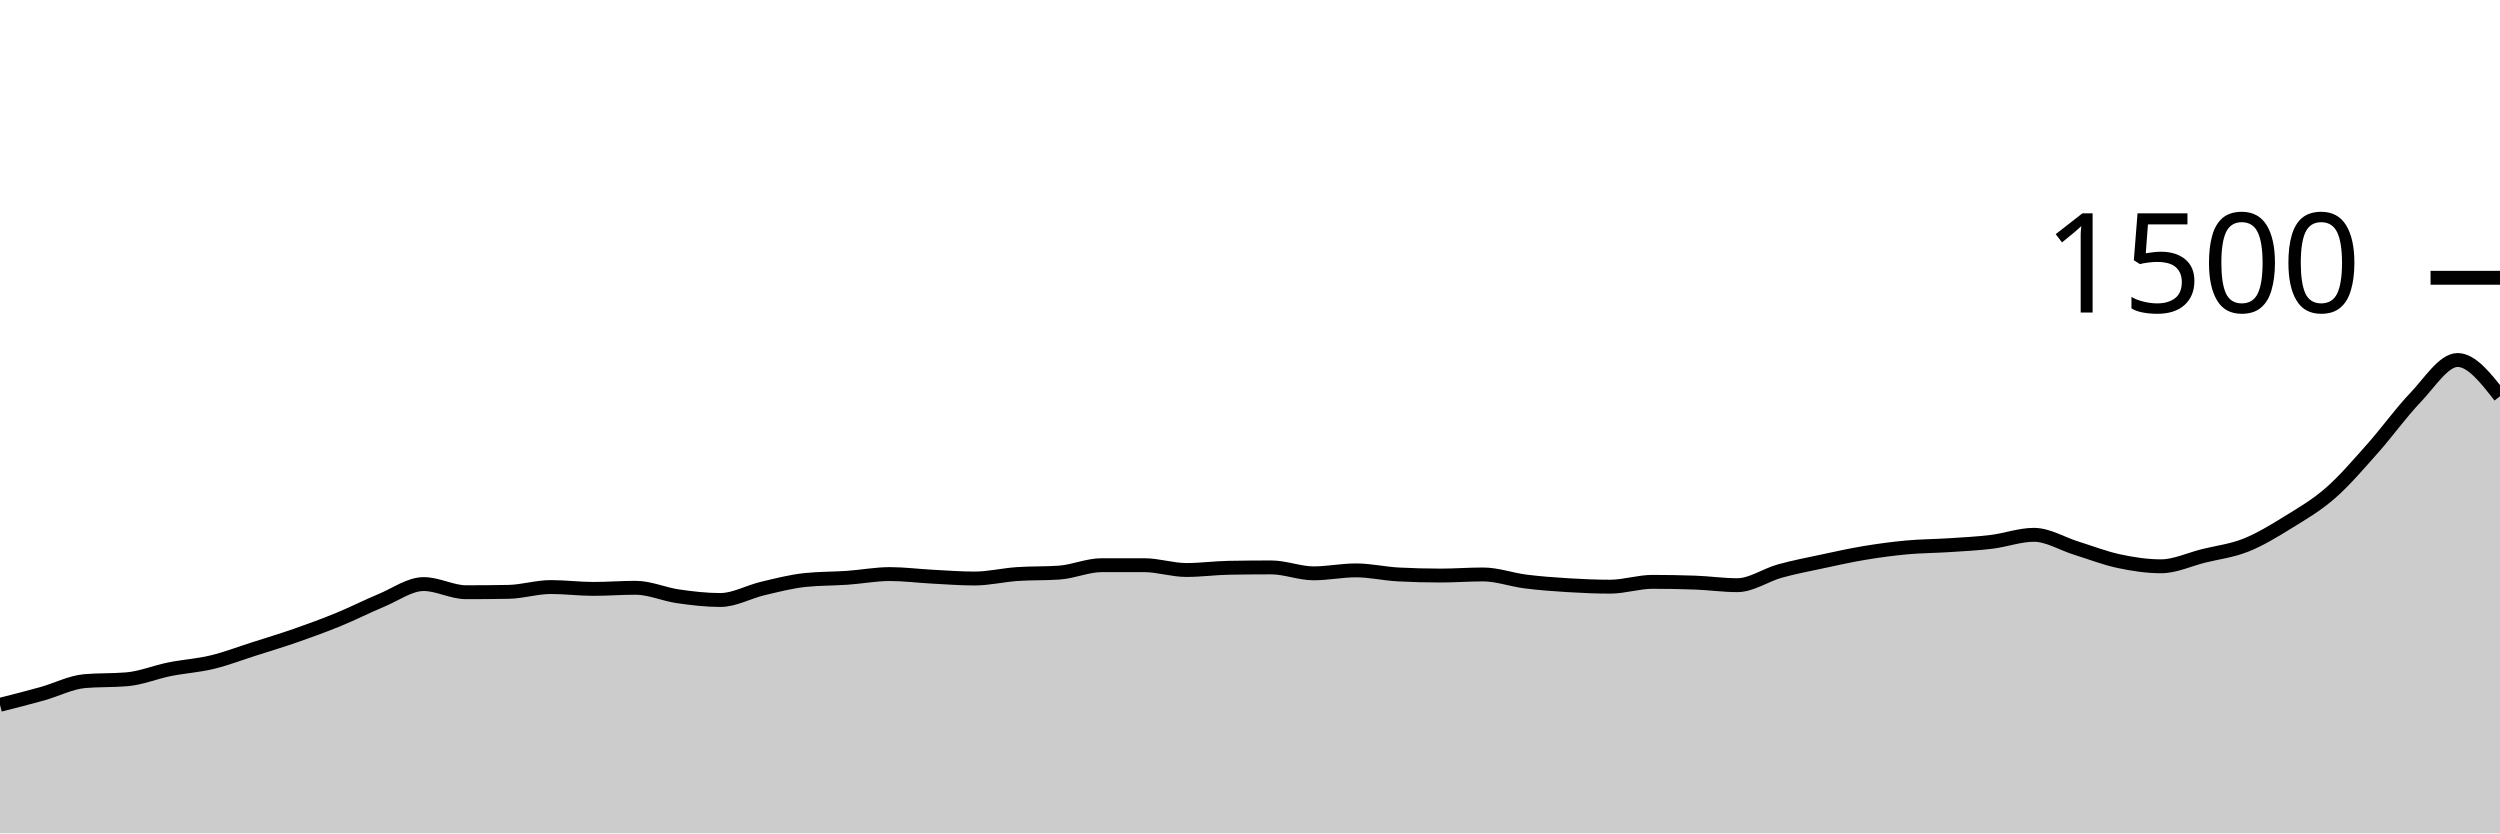
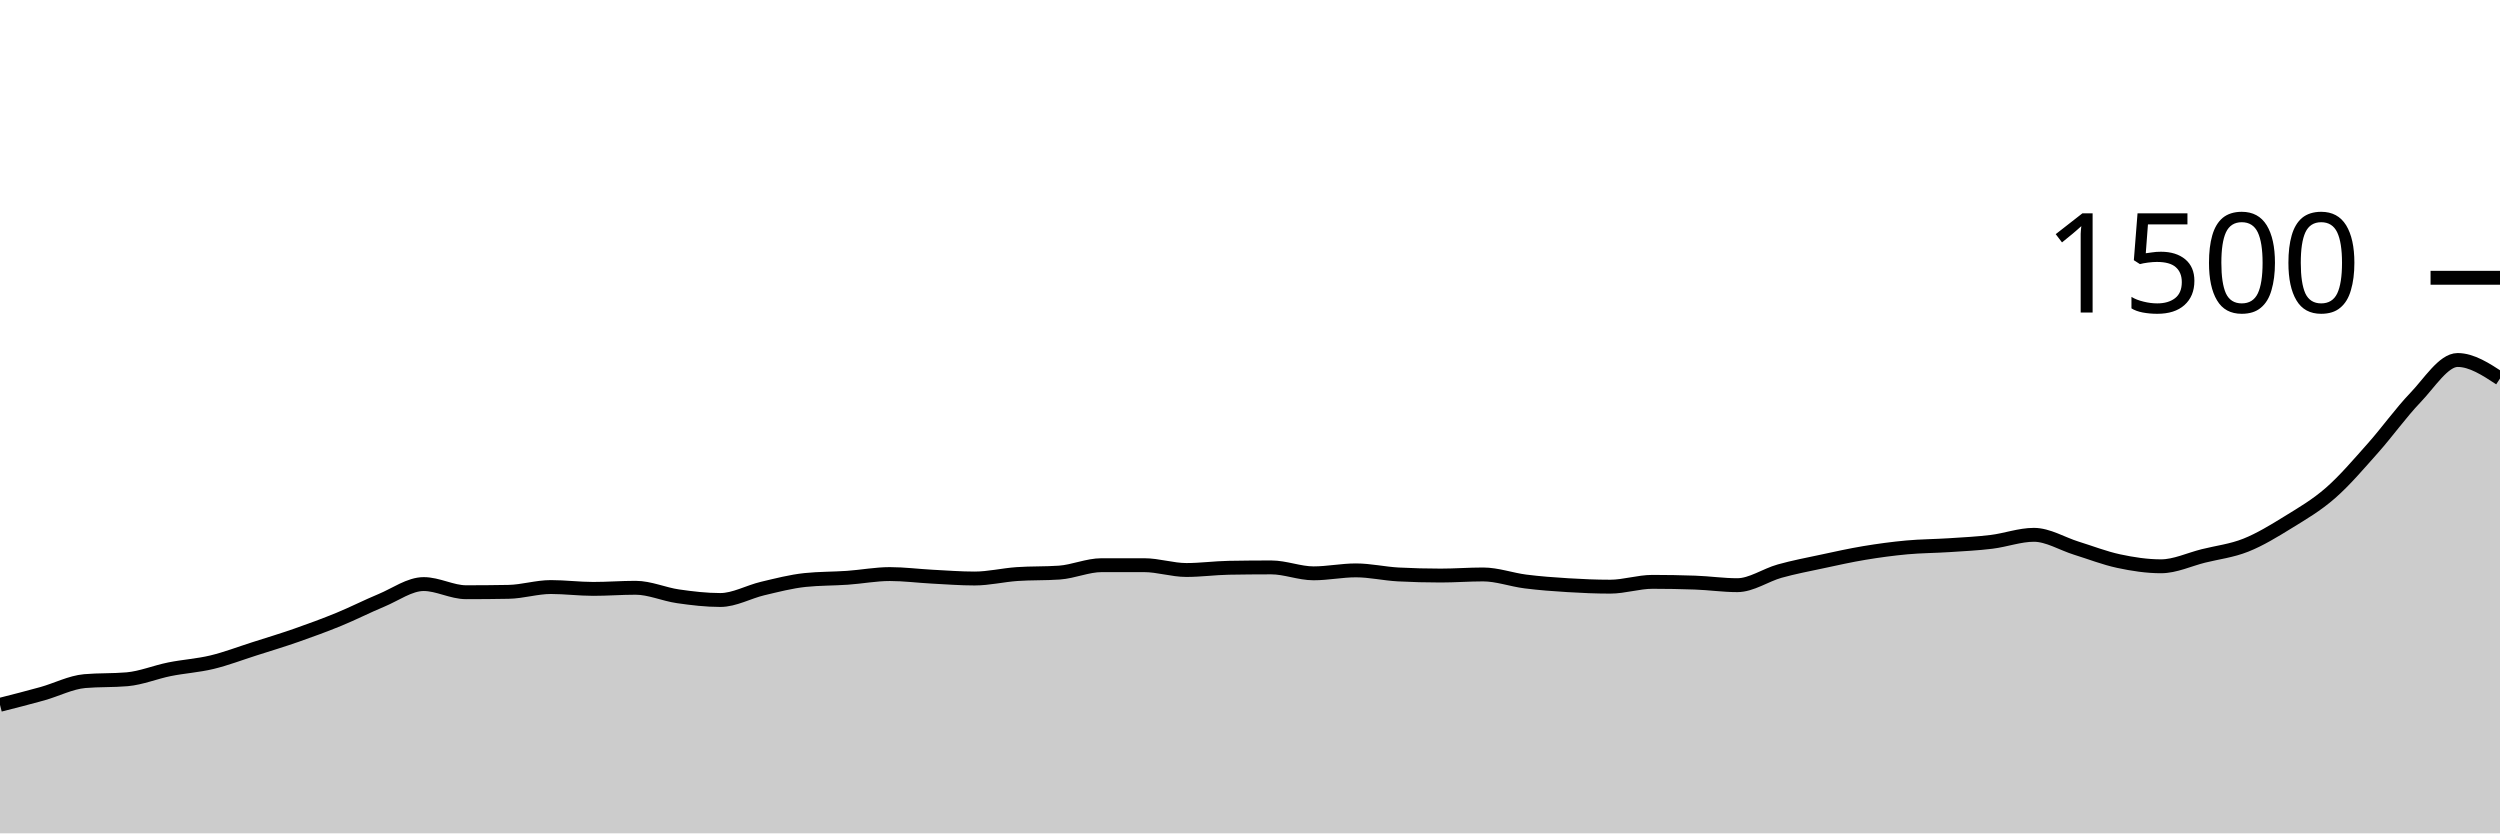
<svg xmlns="http://www.w3.org/2000/svg" viewBox="0 0 180 60">
  <g transform="translate(0,20)">
-     <path class="area" fill="rgba(0, 0, 0, 0.2)" d="M0,30.747C1.017,30.489,2.034,30.231,3.051,29.947C4.068,29.662,5.085,29.129,6.102,29.04C7.119,28.951,8.136,28.996,9.153,28.907C10.169,28.818,11.186,28.391,12.203,28.187C13.22,27.982,14.237,27.924,15.254,27.68C16.271,27.436,17.288,27.044,18.305,26.72C19.322,26.396,20.339,26.089,21.356,25.733C22.373,25.378,23.39,25.004,24.407,24.587C25.424,24.169,26.441,23.649,27.458,23.227C28.475,22.804,29.492,22.053,30.508,22.053C31.525,22.053,32.542,22.64,33.559,22.64C34.576,22.64,35.593,22.631,36.61,22.613C37.627,22.596,38.644,22.267,39.661,22.267C40.678,22.267,41.695,22.4,42.712,22.4C43.729,22.4,44.746,22.32,45.763,22.32C46.78,22.32,47.797,22.787,48.814,22.933C49.831,23.08,50.847,23.2,51.864,23.2C52.881,23.2,53.898,22.613,54.915,22.373C55.932,22.133,56.949,21.867,57.966,21.76C58.983,21.653,60,21.671,61.017,21.6C62.034,21.529,63.051,21.333,64.068,21.333C65.085,21.333,66.102,21.467,67.119,21.52C68.136,21.573,69.153,21.653,70.169,21.653C71.186,21.653,72.203,21.404,73.22,21.333C74.237,21.262,75.254,21.298,76.271,21.227C77.288,21.156,78.305,20.693,79.322,20.693C80.339,20.693,81.356,20.693,82.373,20.693C83.39,20.693,84.407,21.04,85.424,21.04C86.441,21.04,87.458,20.898,88.475,20.88C89.492,20.862,90.508,20.853,91.525,20.853C92.542,20.853,93.559,21.28,94.576,21.28C95.593,21.28,96.61,21.067,97.627,21.067C98.644,21.067,99.661,21.307,100.678,21.36C101.695,21.413,102.712,21.44,103.729,21.44C104.746,21.44,105.763,21.36,106.78,21.36C107.797,21.36,108.814,21.738,109.831,21.867C110.847,21.996,111.864,22.071,112.881,22.133C113.898,22.196,114.915,22.24,115.932,22.24C116.949,22.24,117.966,21.893,118.983,21.893C120,21.893,121.017,21.911,122.034,21.947C123.051,21.982,124.068,22.133,125.085,22.133C126.102,22.133,127.119,21.404,128.136,21.12C129.153,20.836,130.169,20.644,131.186,20.427C132.203,20.209,133.22,19.982,134.237,19.813C135.254,19.644,136.271,19.507,137.288,19.413C138.305,19.32,139.322,19.32,140.339,19.253C141.356,19.187,142.373,19.138,143.39,19.013C144.407,18.889,145.424,18.507,146.441,18.507C147.458,18.507,148.475,19.151,149.492,19.467C150.508,19.782,151.525,20.182,152.542,20.4C153.559,20.618,154.576,20.773,155.593,20.773C156.61,20.773,157.627,20.28,158.644,20.027C159.661,19.773,160.678,19.658,161.695,19.253C162.712,18.849,163.729,18.227,164.746,17.6C165.763,16.973,166.78,16.382,167.797,15.493C168.814,14.604,169.831,13.409,170.847,12.267C171.864,11.124,172.881,9.698,173.898,8.64C174.915,7.582,175.932,5.92,176.949,5.92C177.966,5.92,178.983,7.227,180,8.533L180,40C178.983,40,177.966,40,176.949,40C175.932,40,174.915,40,173.898,40C172.881,40,171.864,40,170.847,40C169.831,40,168.814,40,167.797,40C166.78,40,165.763,40,164.746,40C163.729,40,162.712,40,161.695,40C160.678,40,159.661,40,158.644,40C157.627,40,156.61,40,155.593,40C154.576,40,153.559,40,152.542,40C151.525,40,150.508,40,149.492,40C148.475,40,147.458,40,146.441,40C145.424,40,144.407,40,143.39,40C142.373,40,141.356,40,140.339,40C139.322,40,138.305,40,137.288,40C136.271,40,135.254,40,134.237,40C133.22,40,132.203,40,131.186,40C130.169,40,129.153,40,128.136,40C127.119,40,126.102,40,125.085,40C124.068,40,123.051,40,122.034,40C121.017,40,120,40,118.983,40C117.966,40,116.949,40,115.932,40C114.915,40,113.898,40,112.881,40C111.864,40,110.847,40,109.831,40C108.814,40,107.797,40,106.78,40C105.763,40,104.746,40,103.729,40C102.712,40,101.695,40,100.678,40C99.661,40,98.644,40,97.627,40C96.61,40,95.593,40,94.576,40C93.559,40,92.542,40,91.525,40C90.508,40,89.492,40,88.475,40C87.458,40,86.441,40,85.424,40C84.407,40,83.39,40,82.373,40C81.356,40,80.339,40,79.322,40C78.305,40,77.288,40,76.271,40C75.254,40,74.237,40,73.22,40C72.203,40,71.186,40,70.169,40C69.153,40,68.136,40,67.119,40C66.102,40,65.085,40,64.068,40C63.051,40,62.034,40,61.017,40C60,40,58.983,40,57.966,40C56.949,40,55.932,40,54.915,40C53.898,40,52.881,40,51.864,40C50.847,40,49.831,40,48.814,40C47.797,40,46.78,40,45.763,40C44.746,40,43.729,40,42.712,40C41.695,40,40.678,40,39.661,40C38.644,40,37.627,40,36.61,40C35.593,40,34.576,40,33.559,40C32.542,40,31.525,40,30.508,40C29.492,40,28.475,40,27.458,40C26.441,40,25.424,40,24.407,40C23.39,40,22.373,40,21.356,40C20.339,40,19.322,40,18.305,40C17.288,40,16.271,40,15.254,40C14.237,40,13.22,40,12.203,40C11.186,40,10.169,40,9.153,40C8.136,40,7.119,40,6.102,40C5.085,40,4.068,40,3.051,40C2.034,40,1.017,40,0,40Z" />
-     <path class="line" stroke="black" fill="none" d="M0,30.747C1.017,30.489,2.034,30.231,3.051,29.947C4.068,29.662,5.085,29.129,6.102,29.04C7.119,28.951,8.136,28.996,9.153,28.907C10.169,28.818,11.186,28.391,12.203,28.187C13.22,27.982,14.237,27.924,15.254,27.68C16.271,27.436,17.288,27.044,18.305,26.72C19.322,26.396,20.339,26.089,21.356,25.733C22.373,25.378,23.39,25.004,24.407,24.587C25.424,24.169,26.441,23.649,27.458,23.227C28.475,22.804,29.492,22.053,30.508,22.053C31.525,22.053,32.542,22.64,33.559,22.64C34.576,22.64,35.593,22.631,36.61,22.613C37.627,22.596,38.644,22.267,39.661,22.267C40.678,22.267,41.695,22.4,42.712,22.4C43.729,22.4,44.746,22.32,45.763,22.32C46.78,22.32,47.797,22.787,48.814,22.933C49.831,23.08,50.847,23.2,51.864,23.2C52.881,23.2,53.898,22.613,54.915,22.373C55.932,22.133,56.949,21.867,57.966,21.76C58.983,21.653,60,21.671,61.017,21.6C62.034,21.529,63.051,21.333,64.068,21.333C65.085,21.333,66.102,21.467,67.119,21.52C68.136,21.573,69.153,21.653,70.169,21.653C71.186,21.653,72.203,21.404,73.22,21.333C74.237,21.262,75.254,21.298,76.271,21.227C77.288,21.156,78.305,20.693,79.322,20.693C80.339,20.693,81.356,20.693,82.373,20.693C83.39,20.693,84.407,21.04,85.424,21.04C86.441,21.04,87.458,20.898,88.475,20.88C89.492,20.862,90.508,20.853,91.525,20.853C92.542,20.853,93.559,21.28,94.576,21.28C95.593,21.28,96.61,21.067,97.627,21.067C98.644,21.067,99.661,21.307,100.678,21.36C101.695,21.413,102.712,21.44,103.729,21.44C104.746,21.44,105.763,21.36,106.78,21.36C107.797,21.36,108.814,21.738,109.831,21.867C110.847,21.996,111.864,22.071,112.881,22.133C113.898,22.196,114.915,22.24,115.932,22.24C116.949,22.24,117.966,21.893,118.983,21.893C120,21.893,121.017,21.911,122.034,21.947C123.051,21.982,124.068,22.133,125.085,22.133C126.102,22.133,127.119,21.404,128.136,21.12C129.153,20.836,130.169,20.644,131.186,20.427C132.203,20.209,133.22,19.982,134.237,19.813C135.254,19.644,136.271,19.507,137.288,19.413C138.305,19.32,139.322,19.32,140.339,19.253C141.356,19.187,142.373,19.138,143.39,19.013C144.407,18.889,145.424,18.507,146.441,18.507C147.458,18.507,148.475,19.151,149.492,19.467C150.508,19.782,151.525,20.182,152.542,20.4C153.559,20.618,154.576,20.773,155.593,20.773C156.61,20.773,157.627,20.28,158.644,20.027C159.661,19.773,160.678,19.658,161.695,19.253C162.712,18.849,163.729,18.227,164.746,17.6C165.763,16.973,166.78,16.382,167.797,15.493C168.814,14.604,169.831,13.409,170.847,12.267C171.864,11.124,172.881,9.698,173.898,8.64C174.915,7.582,175.932,5.92,176.949,5.92C177.966,5.92,178.983,7.227,180,8.533" />
+     <path class="area" fill="rgba(0, 0, 0, 0.2)" d="M0,30.747C1.017,30.489,2.034,30.231,3.051,29.947C4.068,29.662,5.085,29.129,6.102,29.04C7.119,28.951,8.136,28.996,9.153,28.907C10.169,28.818,11.186,28.391,12.203,28.187C13.22,27.982,14.237,27.924,15.254,27.68C16.271,27.436,17.288,27.044,18.305,26.72C19.322,26.396,20.339,26.089,21.356,25.733C22.373,25.378,23.39,25.004,24.407,24.587C25.424,24.169,26.441,23.649,27.458,23.227C28.475,22.804,29.492,22.053,30.508,22.053C31.525,22.053,32.542,22.64,33.559,22.64C34.576,22.64,35.593,22.631,36.61,22.613C37.627,22.596,38.644,22.267,39.661,22.267C40.678,22.267,41.695,22.4,42.712,22.4C43.729,22.4,44.746,22.32,45.763,22.32C46.78,22.32,47.797,22.787,48.814,22.933C49.831,23.08,50.847,23.2,51.864,23.2C52.881,23.2,53.898,22.613,54.915,22.373C55.932,22.133,56.949,21.867,57.966,21.76C58.983,21.653,60,21.671,61.017,21.6C62.034,21.529,63.051,21.333,64.068,21.333C65.085,21.333,66.102,21.467,67.119,21.52C68.136,21.573,69.153,21.653,70.169,21.653C71.186,21.653,72.203,21.404,73.22,21.333C74.237,21.262,75.254,21.298,76.271,21.227C77.288,21.156,78.305,20.693,79.322,20.693C80.339,20.693,81.356,20.693,82.373,20.693C83.39,20.693,84.407,21.04,85.424,21.04C86.441,21.04,87.458,20.898,88.475,20.88C89.492,20.862,90.508,20.853,91.525,20.853C92.542,20.853,93.559,21.28,94.576,21.28C95.593,21.28,96.61,21.067,97.627,21.067C98.644,21.067,99.661,21.307,100.678,21.36C101.695,21.413,102.712,21.44,103.729,21.44C104.746,21.44,105.763,21.36,106.78,21.36C107.797,21.36,108.814,21.738,109.831,21.867C110.847,21.996,111.864,22.071,112.881,22.133C113.898,22.196,114.915,22.24,115.932,22.24C116.949,22.24,117.966,21.893,118.983,21.893C120,21.893,121.017,21.911,122.034,21.947C123.051,21.982,124.068,22.133,125.085,22.133C126.102,22.133,127.119,21.404,128.136,21.12C129.153,20.836,130.169,20.644,131.186,20.427C132.203,20.209,133.22,19.982,134.237,19.813C135.254,19.644,136.271,19.507,137.288,19.413C138.305,19.32,139.322,19.32,140.339,19.253C141.356,19.187,142.373,19.138,143.39,19.013C144.407,18.889,145.424,18.507,146.441,18.507C147.458,18.507,148.475,19.151,149.492,19.467C150.508,19.782,151.525,20.182,152.542,20.4C153.559,20.618,154.576,20.773,155.593,20.773C156.61,20.773,157.627,20.28,158.644,20.027C159.661,19.773,160.678,19.658,161.695,19.253C162.712,18.849,163.729,18.227,164.746,17.6C165.763,16.973,166.78,16.382,167.797,15.493C168.814,14.604,169.831,13.409,170.847,12.267C171.864,11.124,172.881,9.698,173.898,8.64C174.915,7.582,175.932,5.92,176.949,5.92C177.966,5.92,178.983,6.587,180,7.253L180,40C178.983,40,177.966,40,176.949,40C175.932,40,174.915,40,173.898,40C172.881,40,171.864,40,170.847,40C169.831,40,168.814,40,167.797,40C166.78,40,165.763,40,164.746,40C163.729,40,162.712,40,161.695,40C160.678,40,159.661,40,158.644,40C157.627,40,156.61,40,155.593,40C154.576,40,153.559,40,152.542,40C151.525,40,150.508,40,149.492,40C148.475,40,147.458,40,146.441,40C145.424,40,144.407,40,143.39,40C142.373,40,141.356,40,140.339,40C139.322,40,138.305,40,137.288,40C136.271,40,135.254,40,134.237,40C133.22,40,132.203,40,131.186,40C130.169,40,129.153,40,128.136,40C127.119,40,126.102,40,125.085,40C124.068,40,123.051,40,122.034,40C121.017,40,120,40,118.983,40C117.966,40,116.949,40,115.932,40C114.915,40,113.898,40,112.881,40C111.864,40,110.847,40,109.831,40C108.814,40,107.797,40,106.78,40C105.763,40,104.746,40,103.729,40C102.712,40,101.695,40,100.678,40C99.661,40,98.644,40,97.627,40C96.61,40,95.593,40,94.576,40C93.559,40,92.542,40,91.525,40C90.508,40,89.492,40,88.475,40C87.458,40,86.441,40,85.424,40C84.407,40,83.39,40,82.373,40C81.356,40,80.339,40,79.322,40C78.305,40,77.288,40,76.271,40C75.254,40,74.237,40,73.22,40C72.203,40,71.186,40,70.169,40C69.153,40,68.136,40,67.119,40C66.102,40,65.085,40,64.068,40C63.051,40,62.034,40,61.017,40C60,40,58.983,40,57.966,40C56.949,40,55.932,40,54.915,40C53.898,40,52.881,40,51.864,40C50.847,40,49.831,40,48.814,40C47.797,40,46.78,40,45.763,40C44.746,40,43.729,40,42.712,40C41.695,40,40.678,40,39.661,40C38.644,40,37.627,40,36.61,40C35.593,40,34.576,40,33.559,40C32.542,40,31.525,40,30.508,40C29.492,40,28.475,40,27.458,40C26.441,40,25.424,40,24.407,40C23.39,40,22.373,40,21.356,40C20.339,40,19.322,40,18.305,40C17.288,40,16.271,40,15.254,40C14.237,40,13.22,40,12.203,40C11.186,40,10.169,40,9.153,40C8.136,40,7.119,40,6.102,40C5.085,40,4.068,40,3.051,40C2.034,40,1.017,40,0,40Z" />
+     <path class="line" stroke="black" fill="none" d="M0,30.747C1.017,30.489,2.034,30.231,3.051,29.947C4.068,29.662,5.085,29.129,6.102,29.04C7.119,28.951,8.136,28.996,9.153,28.907C10.169,28.818,11.186,28.391,12.203,28.187C13.22,27.982,14.237,27.924,15.254,27.68C16.271,27.436,17.288,27.044,18.305,26.72C19.322,26.396,20.339,26.089,21.356,25.733C22.373,25.378,23.39,25.004,24.407,24.587C25.424,24.169,26.441,23.649,27.458,23.227C28.475,22.804,29.492,22.053,30.508,22.053C31.525,22.053,32.542,22.64,33.559,22.64C34.576,22.64,35.593,22.631,36.61,22.613C37.627,22.596,38.644,22.267,39.661,22.267C40.678,22.267,41.695,22.4,42.712,22.4C43.729,22.4,44.746,22.32,45.763,22.32C46.78,22.32,47.797,22.787,48.814,22.933C49.831,23.08,50.847,23.2,51.864,23.2C52.881,23.2,53.898,22.613,54.915,22.373C55.932,22.133,56.949,21.867,57.966,21.76C58.983,21.653,60,21.671,61.017,21.6C62.034,21.529,63.051,21.333,64.068,21.333C65.085,21.333,66.102,21.467,67.119,21.52C68.136,21.573,69.153,21.653,70.169,21.653C71.186,21.653,72.203,21.404,73.22,21.333C74.237,21.262,75.254,21.298,76.271,21.227C77.288,21.156,78.305,20.693,79.322,20.693C80.339,20.693,81.356,20.693,82.373,20.693C83.39,20.693,84.407,21.04,85.424,21.04C86.441,21.04,87.458,20.898,88.475,20.88C89.492,20.862,90.508,20.853,91.525,20.853C92.542,20.853,93.559,21.28,94.576,21.28C95.593,21.28,96.61,21.067,97.627,21.067C98.644,21.067,99.661,21.307,100.678,21.36C101.695,21.413,102.712,21.44,103.729,21.44C104.746,21.44,105.763,21.36,106.78,21.36C107.797,21.36,108.814,21.738,109.831,21.867C110.847,21.996,111.864,22.071,112.881,22.133C113.898,22.196,114.915,22.24,115.932,22.24C116.949,22.24,117.966,21.893,118.983,21.893C120,21.893,121.017,21.911,122.034,21.947C123.051,21.982,124.068,22.133,125.085,22.133C126.102,22.133,127.119,21.404,128.136,21.12C129.153,20.836,130.169,20.644,131.186,20.427C132.203,20.209,133.22,19.982,134.237,19.813C135.254,19.644,136.271,19.507,137.288,19.413C138.305,19.32,139.322,19.32,140.339,19.253C141.356,19.187,142.373,19.138,143.39,19.013C144.407,18.889,145.424,18.507,146.441,18.507C147.458,18.507,148.475,19.151,149.492,19.467C150.508,19.782,151.525,20.182,152.542,20.4C153.559,20.618,154.576,20.773,155.593,20.773C156.61,20.773,157.627,20.28,158.644,20.027C159.661,19.773,160.678,19.658,161.695,19.253C162.712,18.849,163.729,18.227,164.746,17.6C165.763,16.973,166.78,16.382,167.797,15.493C168.814,14.604,169.831,13.409,170.847,12.267C171.864,11.124,172.881,9.698,173.898,8.64C174.915,7.582,175.932,5.92,176.949,5.92C177.966,5.92,178.983,6.587,180,7.253" />
    <path class="axis-ceiling" stroke-width="1" stroke="black" fill="none" d="M175,0L180,0" />
    <text class="axis-ceiling-label" font-family="sans-serif" text-anchor="end" font-size="10px" x="170" y="2.5">1500</text>
  </g>
</svg>
